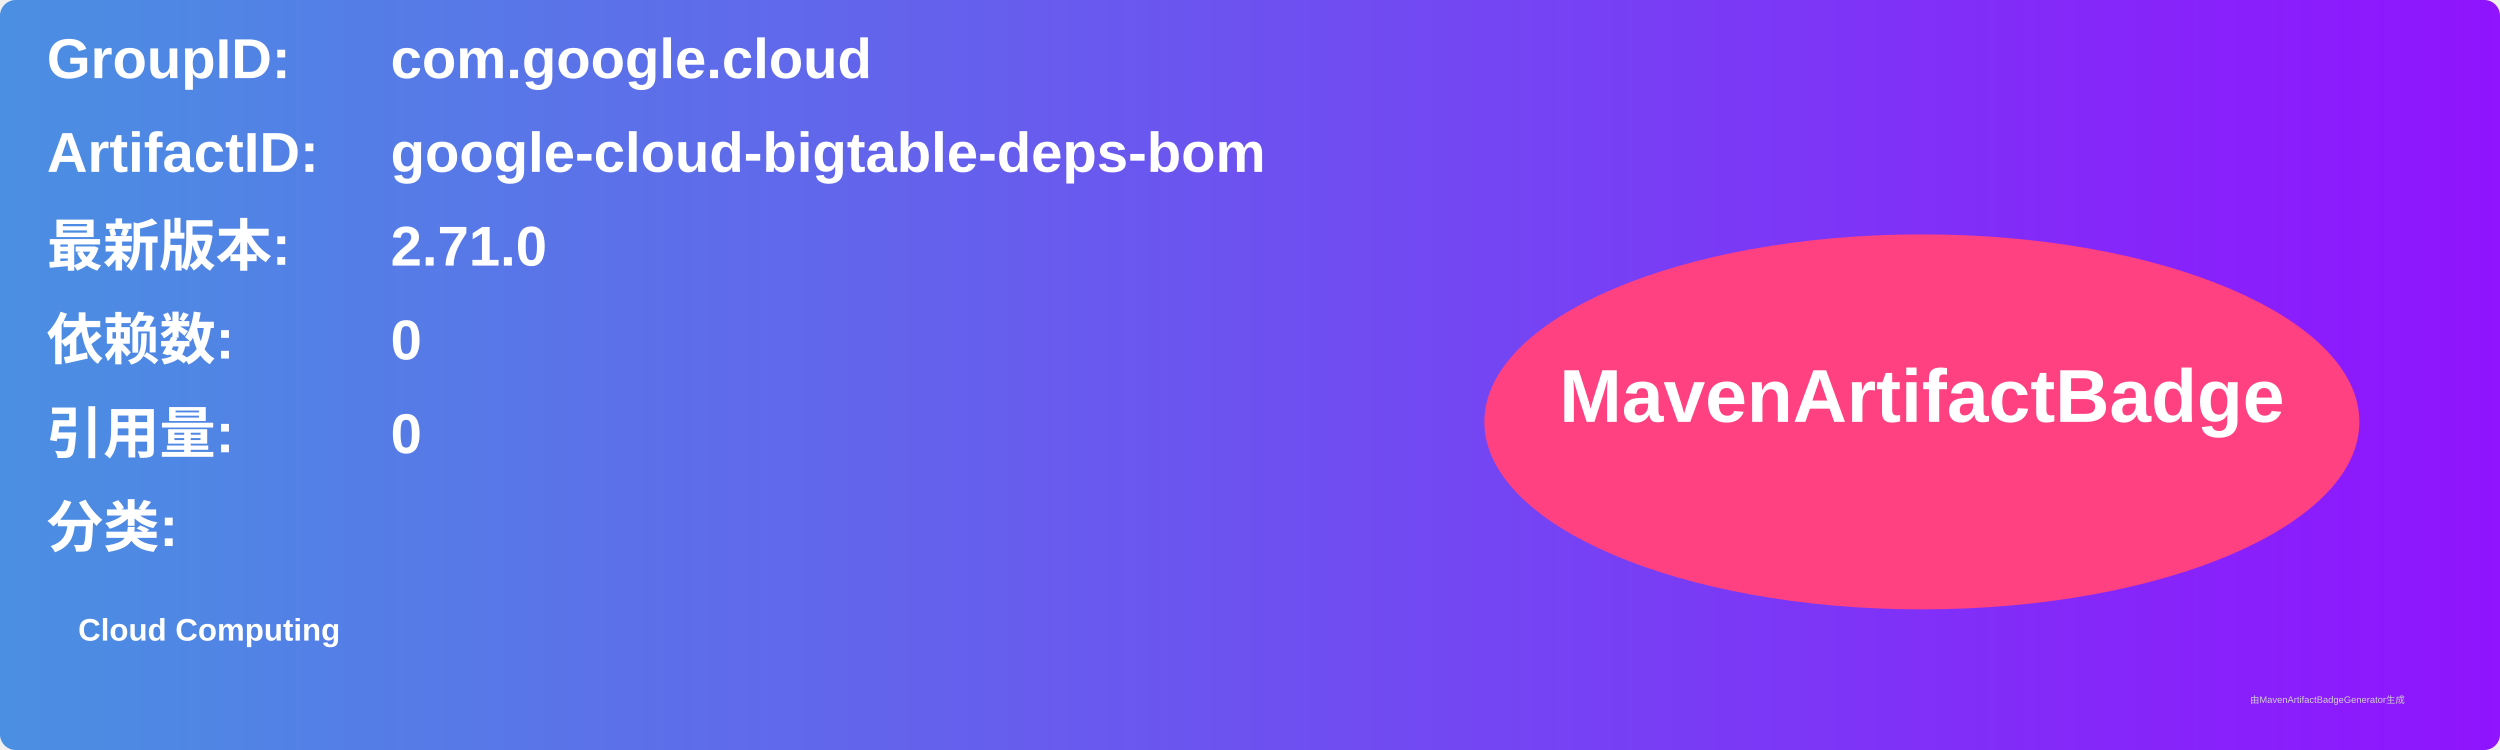
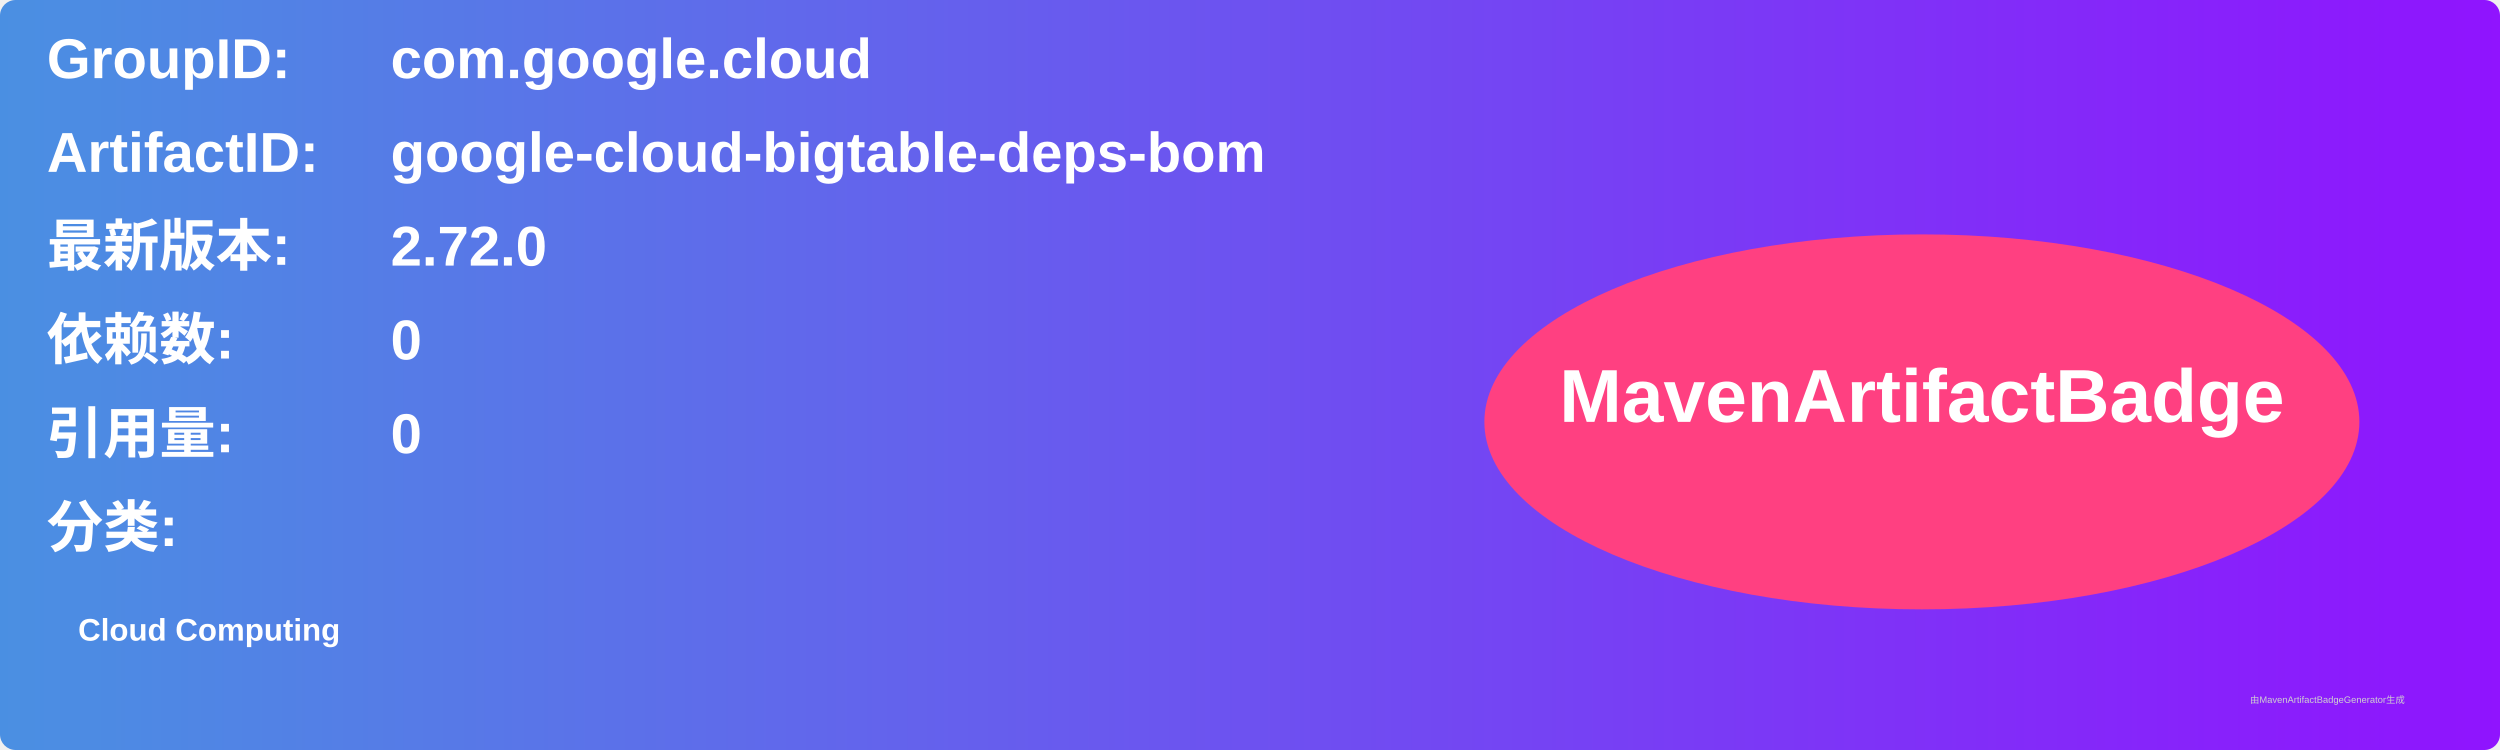
<svg xmlns="http://www.w3.org/2000/svg" width="800" height="240" viewBox="0 0 800 240">
  <linearGradient id="grad" x1="0%" y1="0%" x2="100%" y2="0%">
    <stop offset="0%" stop-color="#4a90e2" />
    <stop offset="100%" stop-color="#9013fe" />
  </linearGradient>
  <rect width="100%" height="100%" rx="5" ry="5" fill="url(#grad)" />
  <g transform="translate(15, 15)">
    <text x="0" y="10" font-family="Arial" font-size="18" fill="white" font-weight="bold" width="260">GroupID:</text>
    <text x="110" y="10" font-family="Arial" font-size="18" fill="white" font-weight="bold" width="460">com.google.cloud</text>
    <text x="0" y="40" font-family="Arial" font-size="18" fill="white" font-weight="bold" width="260">ArtifactID:</text>
    <text x="110" y="40" font-family="Arial" font-size="18" fill="white" font-weight="bold" width="460">google-cloud-bigtable-deps-bom</text>
    <text x="0" y="70" font-family="Arial" font-size="18" fill="white" font-weight="bold">最新版本:</text>
    <text x="110" y="70" font-family="Arial" font-size="18" fill="white" font-weight="bold">
-       <tspan font-weight="bold">2.71.0</tspan>
+       <tspan font-weight="bold">2.72.0</tspan>
    </text>
    <text x="0" y="100" font-family="Arial" font-size="18" fill="white" font-weight="bold">依赖数: </text>
    <text x="110" y="100" font-family="Arial" font-size="18" fill="white">
      <tspan font-weight="bold">0</tspan>
    </text>
    <text x="0" y="130" font-family="Arial" font-size="18" fill="white" font-weight="bold">引用量: </text>
    <text x="110" y="130" font-family="Arial" font-size="18" fill="white">
      <tspan font-weight="bold">0</tspan>
    </text>
    <text x="0" y="160" font-family="Arial" font-size="18" fill="white" font-weight="bold">分类:</text>
    <text x="10" y="190" font-family="Arial" font-size="10" fill="white">
      <tspan font-weight="bold">Cloud Computing</tspan>
    </text>
    <ellipse cx="600" cy="120" rx="140" ry="60" fill="#ff4081" />
    <text x="600" y="120" text-anchor="middle" font-family="Arial" font-size="24" fill="white" font-weight="bold">MavenArtifactBadge</text>
  </g>
  <text x="720" y="225" font-family="Arial" font-size="3" fill="#d0d0d0">由MavenArtifactBadgeGenerator生成</text>
</svg>
